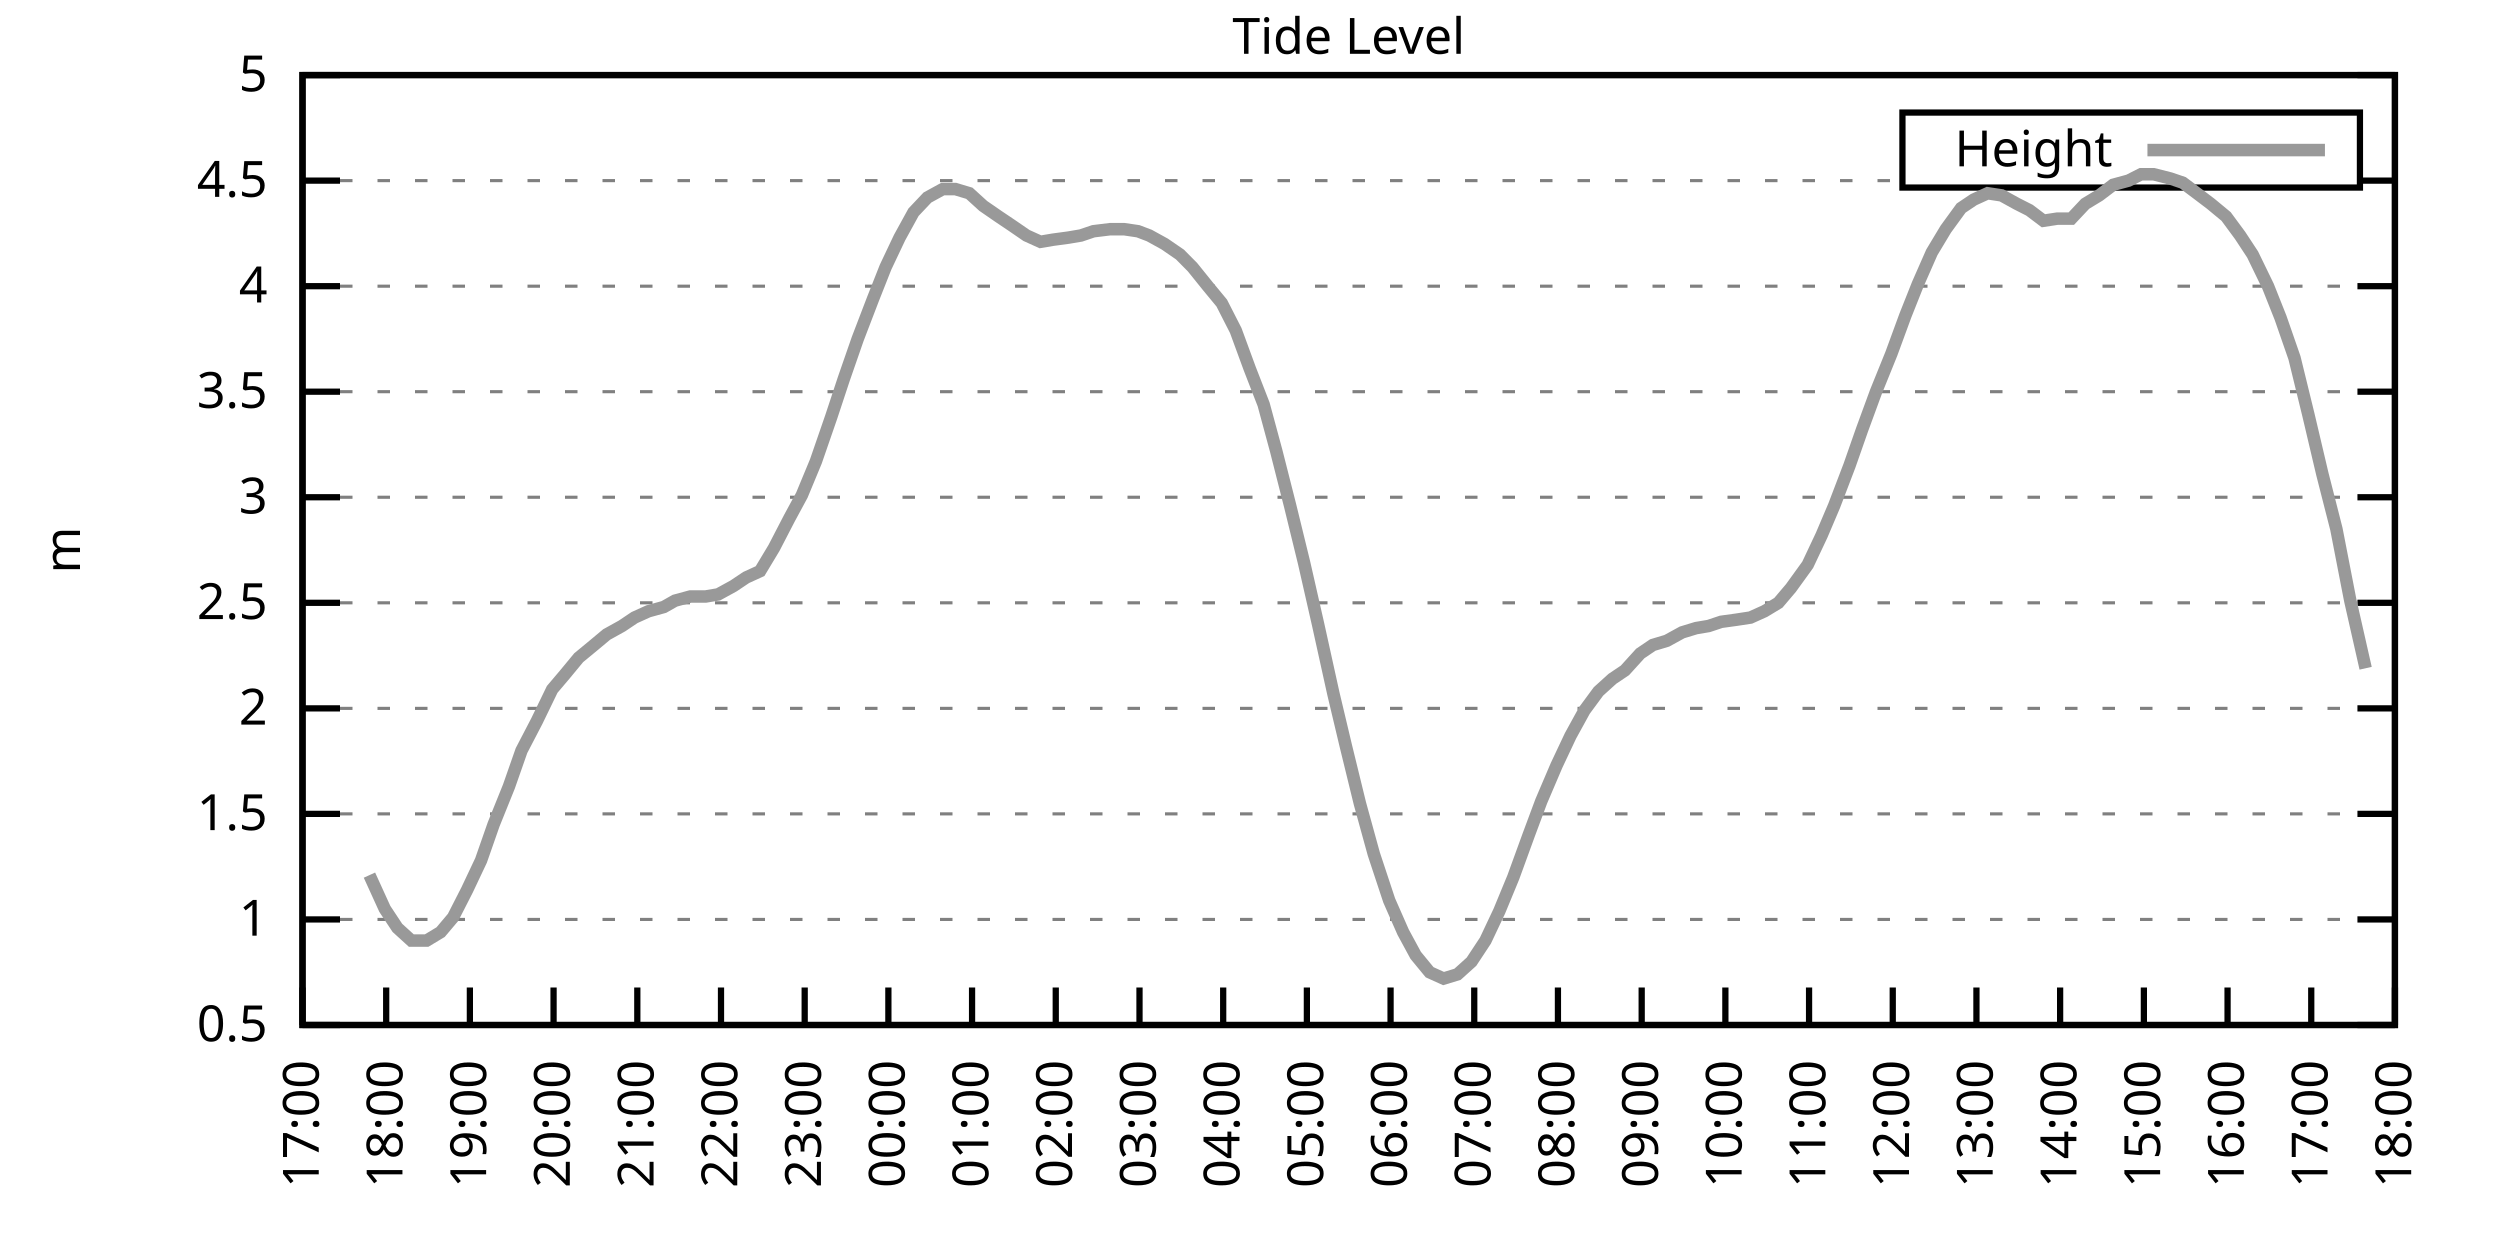
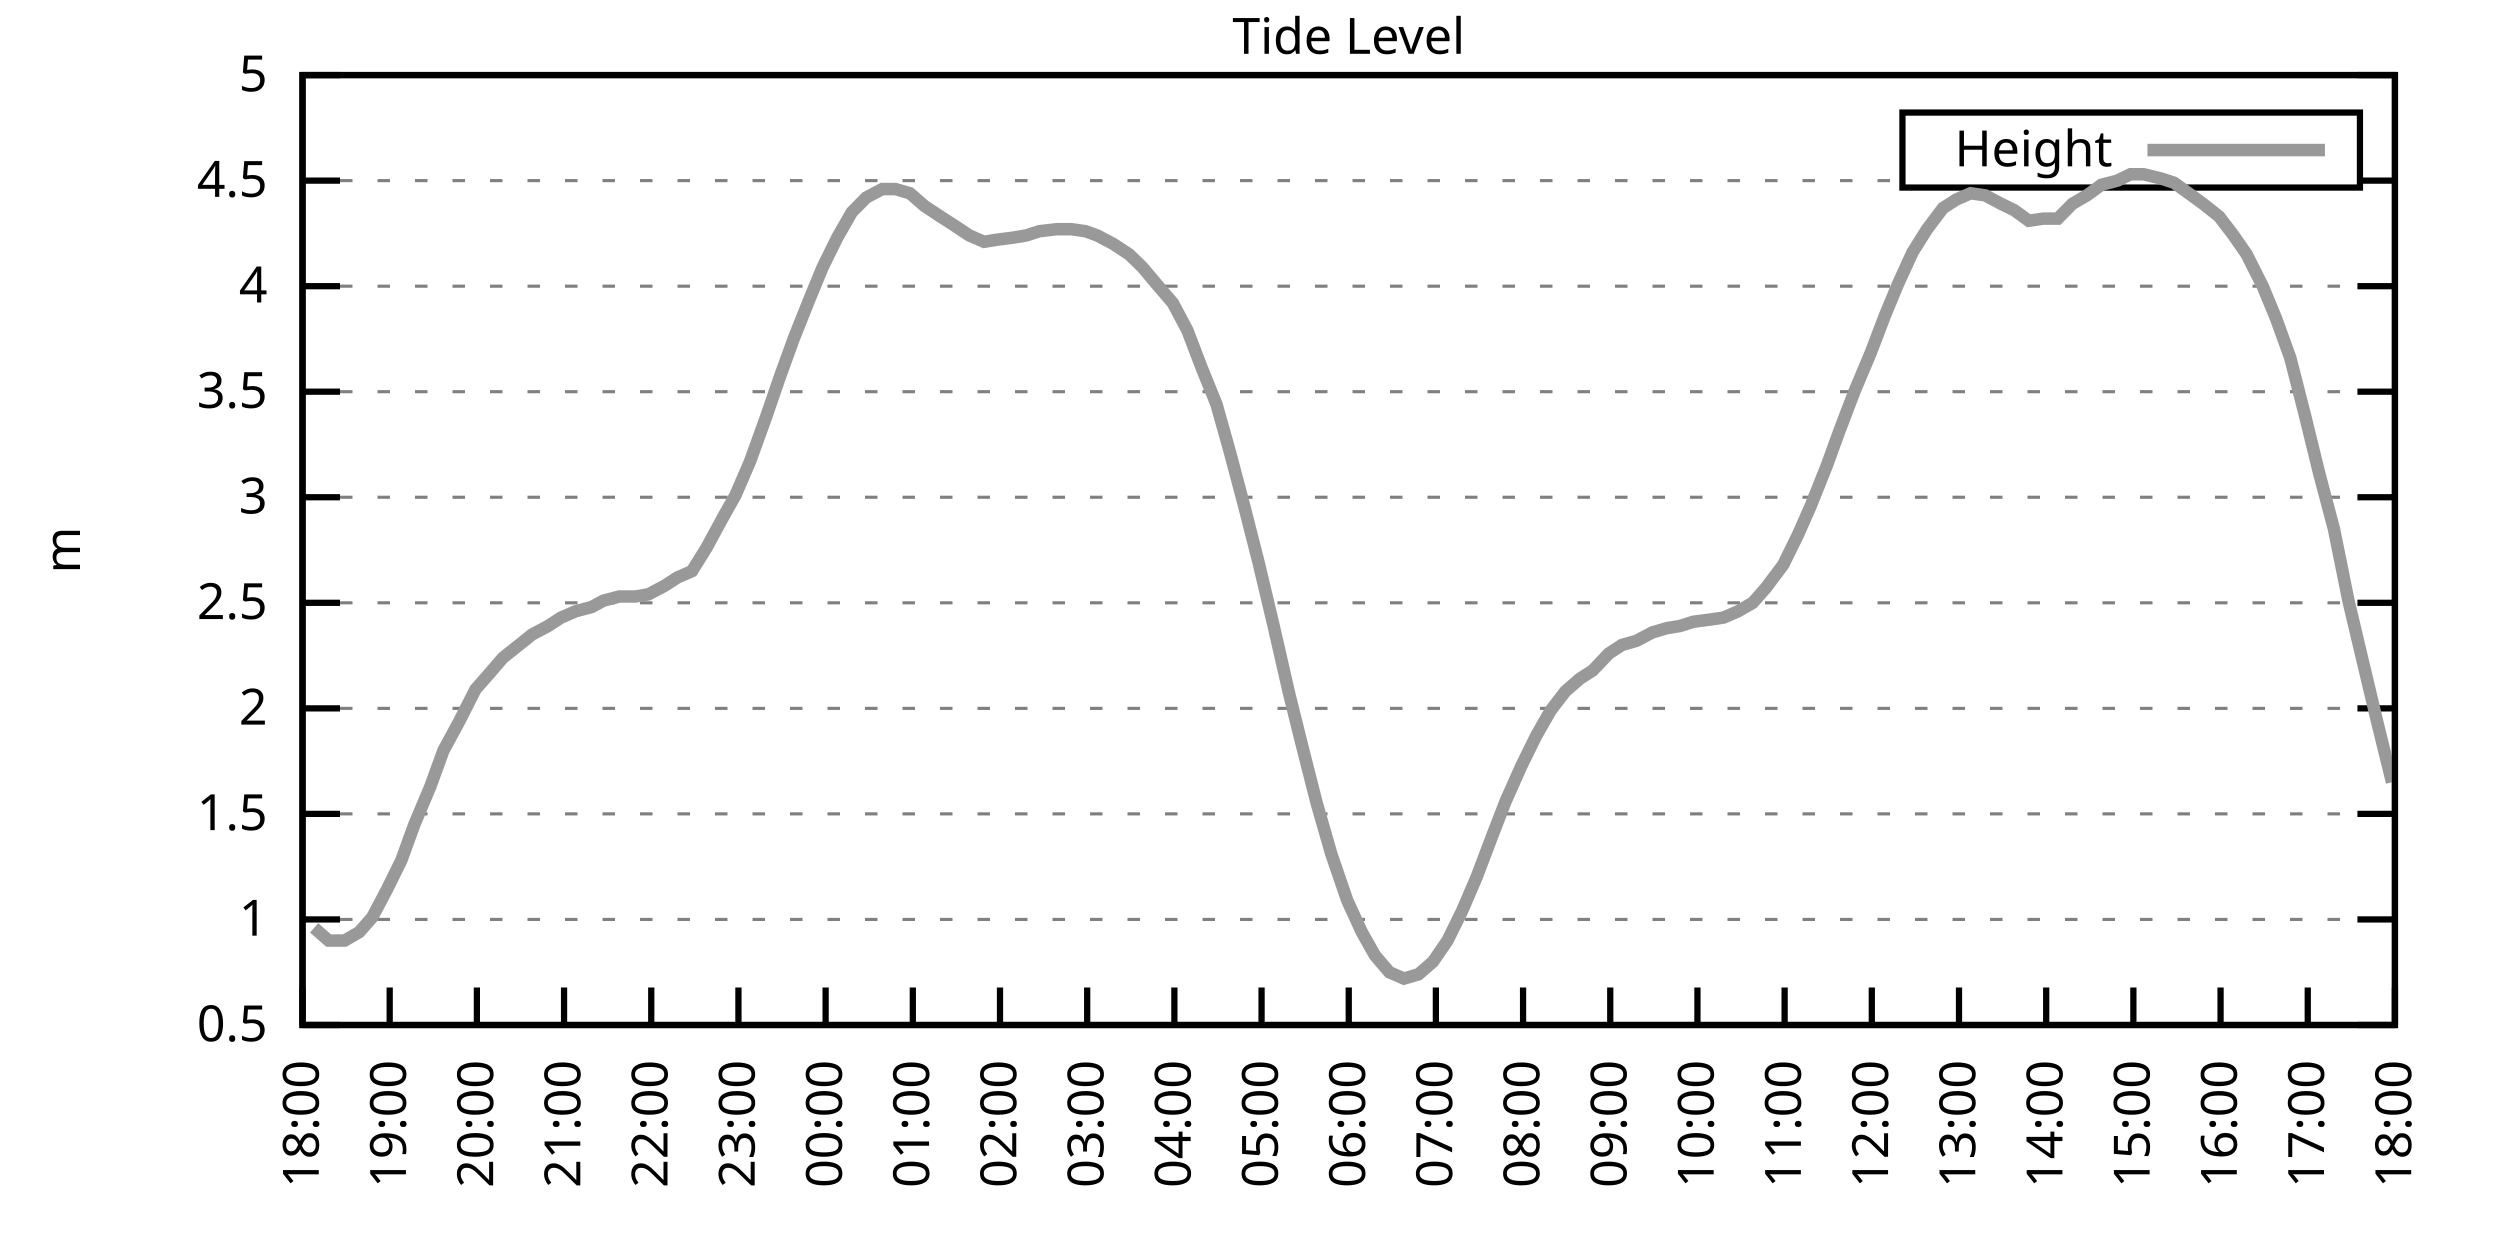
<svg xmlns="http://www.w3.org/2000/svg" xmlns:xlink="http://www.w3.org/1999/xlink" width="400" height="200" viewBox="0 0 400 200">
  <g id="gnuplot_canvas">
    <rect x="0" y="0" width="400" height="200" fill="none" />
    <defs>
      <circle id="gpDot" r="0.5" stroke-width="0.5" stroke="currentColor" />
      <path id="gpPt0" stroke-width="0.333" stroke="currentColor" d="M-1,0 h2 M0,-1 v2" />
      <path id="gpPt1" stroke-width="0.333" stroke="currentColor" d="M-1,-1 L1,1 M1,-1 L-1,1" />
      <path id="gpPt2" stroke-width="0.333" stroke="currentColor" d="M-1,0 L1,0 M0,-1 L0,1 M-1,-1 L1,1 M-1,1 L1,-1" />
      <rect id="gpPt3" stroke-width="0.333" stroke="currentColor" x="-1" y="-1" width="2" height="2" />
      <rect id="gpPt4" stroke-width="0.333" stroke="currentColor" fill="currentColor" x="-1" y="-1" width="2" height="2" />
      <circle id="gpPt5" stroke-width="0.333" stroke="currentColor" cx="0" cy="0" r="1" />
      <use xlink:href="#gpPt5" id="gpPt6" fill="currentColor" stroke="none" />
      <path id="gpPt7" stroke-width="0.333" stroke="currentColor" d="M0,-1.33 L-1.33,0.67 L1.33,0.67 z" />
      <use xlink:href="#gpPt7" id="gpPt8" fill="currentColor" stroke="none" />
      <use xlink:href="#gpPt7" id="gpPt9" stroke="currentColor" transform="rotate(180)" />
      <use xlink:href="#gpPt9" id="gpPt10" fill="currentColor" stroke="none" />
      <use xlink:href="#gpPt3" id="gpPt11" stroke="currentColor" transform="rotate(45)" />
      <use xlink:href="#gpPt11" id="gpPt12" fill="currentColor" stroke="none" />
      <path id="gpPt13" stroke-width="0.333" stroke="currentColor" d="M0,1.330 L1.265,0.411 L0.782,-1.067 L-0.782,-1.076 L-1.265,0.411 z" />
      <use xlink:href="#gpPt13" id="gpPt14" fill="currentColor" stroke="none" />
      <filter id="textbox" filterUnits="objectBoundingBox" x="0" y="0" height="1" width="1">
        <feFlood flood-color="white" flood-opacity="1" result="bgnd" />
        <feComposite in="SourceGraphic" in2="bgnd" operator="atop" />
      </filter>
      <filter id="greybox" filterUnits="objectBoundingBox" x="0" y="0" height="1" width="1">
        <feFlood flood-color="lightgrey" flood-opacity="1" result="grey" />
        <feComposite in="SourceGraphic" in2="grey" operator="atop" />
      </filter>
    </defs>
    <g fill="none" color="white" stroke="currentColor" stroke-width="1.00" stroke-linecap="butt" stroke-linejoin="miter">
</g>
    <g fill="none" color="black" stroke="currentColor" stroke-width="1.00" stroke-linecap="butt" stroke-linejoin="miter">
      <g stroke="none" shape-rendering="crispEdges">
        <polygon fill="rgb(255, 255, 255)" points="48.40,164.00 383.18,164.00 383.18,12.02 48.40,12.02 " />
      </g>
    </g>
    <g fill="none" color="black" stroke="currentColor" stroke-width="1.00" stroke-linecap="butt" stroke-linejoin="miter">
</g>
    <g fill="none" color="black" stroke="black" stroke-width="0.50" stroke-linecap="butt" stroke-linejoin="miter">
</g>
    <g fill="none" color="gray" stroke="currentColor" stroke-width="0.50" stroke-linecap="butt" stroke-linejoin="miter">
      <path stroke="gray" stroke-dasharray="2,4" class="gridline" d="M48.40,164.00 L383.19,164.00  " />
    </g>
    <g fill="none" color="gray" stroke="gray" stroke-width="1.00" stroke-linecap="butt" stroke-linejoin="miter">
</g>
    <g fill="none" color="black" stroke="currentColor" stroke-width="1.00" stroke-linecap="butt" stroke-linejoin="miter">
      <path stroke="black" d="M48.40,164.00 L54.40,164.00 M383.19,164.00 L377.19,164.00  " />
      <g transform="translate(42.80,166.60)" stroke="none" fill="black" font-family="Sans" font-size="8.00" text-anchor="end">
        <text>
          <tspan font-family="Sans"> 0.5</tspan>
        </text>
      </g>
    </g>
    <g fill="none" color="black" stroke="currentColor" stroke-width="1.00" stroke-linecap="butt" stroke-linejoin="miter">
</g>
    <g fill="none" color="black" stroke="black" stroke-width="0.50" stroke-linecap="butt" stroke-linejoin="miter">
</g>
    <g fill="none" color="gray" stroke="currentColor" stroke-width="0.50" stroke-linecap="butt" stroke-linejoin="miter">
      <path stroke="gray" stroke-dasharray="2,4" class="gridline" d="M48.40,147.11 L383.19,147.11  " />
    </g>
    <g fill="none" color="gray" stroke="gray" stroke-width="1.00" stroke-linecap="butt" stroke-linejoin="miter">
</g>
    <g fill="none" color="black" stroke="currentColor" stroke-width="1.00" stroke-linecap="butt" stroke-linejoin="miter">
      <path stroke="black" d="M48.40,147.11 L54.40,147.11 M383.19,147.11 L377.19,147.11  " />
      <g transform="translate(42.80,149.71)" stroke="none" fill="black" font-family="Sans" font-size="8.00" text-anchor="end">
        <text>
          <tspan font-family="Sans"> 1</tspan>
        </text>
      </g>
    </g>
    <g fill="none" color="black" stroke="currentColor" stroke-width="1.00" stroke-linecap="butt" stroke-linejoin="miter">
</g>
    <g fill="none" color="black" stroke="black" stroke-width="0.50" stroke-linecap="butt" stroke-linejoin="miter">
</g>
    <g fill="none" color="gray" stroke="currentColor" stroke-width="0.50" stroke-linecap="butt" stroke-linejoin="miter">
      <path stroke="gray" stroke-dasharray="2,4" class="gridline" d="M48.40,130.22 L383.19,130.22  " />
    </g>
    <g fill="none" color="gray" stroke="gray" stroke-width="1.00" stroke-linecap="butt" stroke-linejoin="miter">
</g>
    <g fill="none" color="black" stroke="currentColor" stroke-width="1.00" stroke-linecap="butt" stroke-linejoin="miter">
      <path stroke="black" d="M48.40,130.22 L54.40,130.22 M383.19,130.22 L377.19,130.22  " />
      <g transform="translate(42.80,132.82)" stroke="none" fill="black" font-family="Sans" font-size="8.00" text-anchor="end">
        <text>
          <tspan font-family="Sans"> 1.5</tspan>
        </text>
      </g>
    </g>
    <g fill="none" color="black" stroke="currentColor" stroke-width="1.00" stroke-linecap="butt" stroke-linejoin="miter">
</g>
    <g fill="none" color="black" stroke="black" stroke-width="0.50" stroke-linecap="butt" stroke-linejoin="miter">
</g>
    <g fill="none" color="gray" stroke="currentColor" stroke-width="0.50" stroke-linecap="butt" stroke-linejoin="miter">
      <path stroke="gray" stroke-dasharray="2,4" class="gridline" d="M48.40,113.34 L383.19,113.34  " />
    </g>
    <g fill="none" color="gray" stroke="gray" stroke-width="1.00" stroke-linecap="butt" stroke-linejoin="miter">
</g>
    <g fill="none" color="black" stroke="currentColor" stroke-width="1.00" stroke-linecap="butt" stroke-linejoin="miter">
      <path stroke="black" d="M48.40,113.34 L54.40,113.34 M383.19,113.34 L377.19,113.34  " />
      <g transform="translate(42.80,115.94)" stroke="none" fill="black" font-family="Sans" font-size="8.00" text-anchor="end">
        <text>
          <tspan font-family="Sans"> 2</tspan>
        </text>
      </g>
    </g>
    <g fill="none" color="black" stroke="currentColor" stroke-width="1.00" stroke-linecap="butt" stroke-linejoin="miter">
</g>
    <g fill="none" color="black" stroke="black" stroke-width="0.50" stroke-linecap="butt" stroke-linejoin="miter">
</g>
    <g fill="none" color="gray" stroke="currentColor" stroke-width="0.50" stroke-linecap="butt" stroke-linejoin="miter">
      <path stroke="gray" stroke-dasharray="2,4" class="gridline" d="M48.40,96.45 L383.19,96.45  " />
    </g>
    <g fill="none" color="gray" stroke="gray" stroke-width="1.00" stroke-linecap="butt" stroke-linejoin="miter">
</g>
    <g fill="none" color="black" stroke="currentColor" stroke-width="1.00" stroke-linecap="butt" stroke-linejoin="miter">
      <path stroke="black" d="M48.40,96.45 L54.40,96.45 M383.19,96.45 L377.19,96.45  " />
      <g transform="translate(42.80,99.05)" stroke="none" fill="black" font-family="Sans" font-size="8.00" text-anchor="end">
        <text>
          <tspan font-family="Sans"> 2.5</tspan>
        </text>
      </g>
    </g>
    <g fill="none" color="black" stroke="currentColor" stroke-width="1.00" stroke-linecap="butt" stroke-linejoin="miter">
</g>
    <g fill="none" color="black" stroke="black" stroke-width="0.50" stroke-linecap="butt" stroke-linejoin="miter">
</g>
    <g fill="none" color="gray" stroke="currentColor" stroke-width="0.50" stroke-linecap="butt" stroke-linejoin="miter">
      <path stroke="gray" stroke-dasharray="2,4" class="gridline" d="M48.40,79.56 L383.19,79.56  " />
    </g>
    <g fill="none" color="gray" stroke="gray" stroke-width="1.00" stroke-linecap="butt" stroke-linejoin="miter">
</g>
    <g fill="none" color="black" stroke="currentColor" stroke-width="1.00" stroke-linecap="butt" stroke-linejoin="miter">
      <path stroke="black" d="M48.40,79.56 L54.40,79.56 M383.19,79.56 L377.19,79.56  " />
      <g transform="translate(42.80,82.16)" stroke="none" fill="black" font-family="Sans" font-size="8.00" text-anchor="end">
        <text>
          <tspan font-family="Sans"> 3</tspan>
        </text>
      </g>
    </g>
    <g fill="none" color="black" stroke="currentColor" stroke-width="1.00" stroke-linecap="butt" stroke-linejoin="miter">
</g>
    <g fill="none" color="black" stroke="black" stroke-width="0.50" stroke-linecap="butt" stroke-linejoin="miter">
</g>
    <g fill="none" color="gray" stroke="currentColor" stroke-width="0.50" stroke-linecap="butt" stroke-linejoin="miter">
      <path stroke="gray" stroke-dasharray="2,4" class="gridline" d="M48.40,62.67 L383.19,62.67  " />
    </g>
    <g fill="none" color="gray" stroke="gray" stroke-width="1.00" stroke-linecap="butt" stroke-linejoin="miter">
</g>
    <g fill="none" color="black" stroke="currentColor" stroke-width="1.00" stroke-linecap="butt" stroke-linejoin="miter">
      <path stroke="black" d="M48.40,62.67 L54.40,62.67 M383.19,62.67 L377.19,62.67  " />
      <g transform="translate(42.80,65.27)" stroke="none" fill="black" font-family="Sans" font-size="8.00" text-anchor="end">
        <text>
          <tspan font-family="Sans"> 3.5</tspan>
        </text>
      </g>
    </g>
    <g fill="none" color="black" stroke="currentColor" stroke-width="1.00" stroke-linecap="butt" stroke-linejoin="miter">
</g>
    <g fill="none" color="black" stroke="black" stroke-width="0.50" stroke-linecap="butt" stroke-linejoin="miter">
</g>
    <g fill="none" color="gray" stroke="currentColor" stroke-width="0.50" stroke-linecap="butt" stroke-linejoin="miter">
      <path stroke="gray" stroke-dasharray="2,4" class="gridline" d="M48.40,45.79 L383.19,45.79  " />
    </g>
    <g fill="none" color="gray" stroke="gray" stroke-width="1.00" stroke-linecap="butt" stroke-linejoin="miter">
</g>
    <g fill="none" color="black" stroke="currentColor" stroke-width="1.00" stroke-linecap="butt" stroke-linejoin="miter">
      <path stroke="black" d="M48.40,45.79 L54.40,45.79 M383.19,45.79 L377.19,45.79  " />
      <g transform="translate(42.80,48.39)" stroke="none" fill="black" font-family="Sans" font-size="8.00" text-anchor="end">
        <text>
          <tspan font-family="Sans"> 4</tspan>
        </text>
      </g>
    </g>
    <g fill="none" color="black" stroke="currentColor" stroke-width="1.00" stroke-linecap="butt" stroke-linejoin="miter">
</g>
    <g fill="none" color="black" stroke="black" stroke-width="0.50" stroke-linecap="butt" stroke-linejoin="miter">
</g>
    <g fill="none" color="gray" stroke="currentColor" stroke-width="0.50" stroke-linecap="butt" stroke-linejoin="miter">
      <path stroke="gray" stroke-dasharray="2,4" class="gridline" d="M48.40,28.90 L304.39,28.90 M377.59,28.90 L383.19,28.90  " />
    </g>
    <g fill="none" color="gray" stroke="gray" stroke-width="1.00" stroke-linecap="butt" stroke-linejoin="miter">
</g>
    <g fill="none" color="black" stroke="currentColor" stroke-width="1.00" stroke-linecap="butt" stroke-linejoin="miter">
      <path stroke="black" d="M48.40,28.90 L54.40,28.90 M383.19,28.90 L377.19,28.90  " />
      <g transform="translate(42.80,31.50)" stroke="none" fill="black" font-family="Sans" font-size="8.00" text-anchor="end">
        <text>
          <tspan font-family="Sans"> 4.5</tspan>
        </text>
      </g>
    </g>
    <g fill="none" color="black" stroke="currentColor" stroke-width="1.00" stroke-linecap="butt" stroke-linejoin="miter">
</g>
    <g fill="none" color="black" stroke="black" stroke-width="0.50" stroke-linecap="butt" stroke-linejoin="miter">
</g>
    <g fill="none" color="gray" stroke="currentColor" stroke-width="0.50" stroke-linecap="butt" stroke-linejoin="miter">
      <path stroke="gray" stroke-dasharray="2,4" class="gridline" d="M48.40,12.01 L383.19,12.01  " />
    </g>
    <g fill="none" color="gray" stroke="gray" stroke-width="1.00" stroke-linecap="butt" stroke-linejoin="miter">
</g>
    <g fill="none" color="black" stroke="currentColor" stroke-width="1.00" stroke-linecap="butt" stroke-linejoin="miter">
      <path stroke="black" d="M48.40,12.01 L54.40,12.01 M383.19,12.01 L377.19,12.01  " />
      <g transform="translate(42.80,14.61)" stroke="none" fill="black" font-family="Sans" font-size="8.00" text-anchor="end">
        <text>
          <tspan font-family="Sans"> 5</tspan>
        </text>
      </g>
    </g>
    <g fill="none" color="black" stroke="currentColor" stroke-width="1.00" stroke-linecap="butt" stroke-linejoin="miter">
      <path stroke="black" d="M48.40,164.00 L48.40,158.00  " />
      <g transform="translate(51.00,169.60) rotate(270.00)" stroke="none" fill="black" font-family="Sans" font-size="8.00" text-anchor="end">
        <text>
-           <tspan font-family="Sans">17:00</tspan>
-         </text>
-       </g>
-     </g>
-     <g fill="none" color="black" stroke="currentColor" stroke-width="1.00" stroke-linecap="butt" stroke-linejoin="miter">
-       <path stroke="black" d="M61.79,164.00 L61.79,158.00  " />
-       <g transform="translate(64.39,169.60) rotate(270.00)" stroke="none" fill="black" font-family="Sans" font-size="8.00" text-anchor="end">
-         <text>
          <tspan font-family="Sans">18:00</tspan>
        </text>
      </g>
    </g>
    <g fill="none" color="black" stroke="currentColor" stroke-width="1.00" stroke-linecap="butt" stroke-linejoin="miter">
-       <path stroke="black" d="M75.18,164.00 L75.18,158.00  " />
-       <g transform="translate(77.78,169.60) rotate(270.00)" stroke="none" fill="black" font-family="Sans" font-size="8.00" text-anchor="end">
+       <path stroke="black" d="M62.35,164.00 L62.35,158.00  " />
+       <g transform="translate(64.95,169.60) rotate(270.00)" stroke="none" fill="black" font-family="Sans" font-size="8.00" text-anchor="end">
        <text>
          <tspan font-family="Sans">19:00</tspan>
        </text>
      </g>
    </g>
    <g fill="none" color="black" stroke="currentColor" stroke-width="1.00" stroke-linecap="butt" stroke-linejoin="miter">
-       <path stroke="black" d="M88.57,164.00 L88.57,158.00  " />
-       <g transform="translate(91.17,169.60) rotate(270.00)" stroke="none" fill="black" font-family="Sans" font-size="8.00" text-anchor="end">
+       <path stroke="black" d="M76.30,164.00 L76.30,158.00  " />
+       <g transform="translate(78.90,169.60) rotate(270.00)" stroke="none" fill="black" font-family="Sans" font-size="8.00" text-anchor="end">
        <text>
          <tspan font-family="Sans">20:00</tspan>
        </text>
      </g>
    </g>
    <g fill="none" color="black" stroke="currentColor" stroke-width="1.00" stroke-linecap="butt" stroke-linejoin="miter">
-       <path stroke="black" d="M101.97,164.00 L101.97,158.00  " />
-       <g transform="translate(104.57,169.60) rotate(270.00)" stroke="none" fill="black" font-family="Sans" font-size="8.00" text-anchor="end">
+       <path stroke="black" d="M90.25,164.00 L90.25,158.00  " />
+       <g transform="translate(92.85,169.60) rotate(270.00)" stroke="none" fill="black" font-family="Sans" font-size="8.00" text-anchor="end">
        <text>
          <tspan font-family="Sans">21:00</tspan>
        </text>
      </g>
    </g>
    <g fill="none" color="black" stroke="currentColor" stroke-width="1.00" stroke-linecap="butt" stroke-linejoin="miter">
-       <path stroke="black" d="M115.36,164.00 L115.36,158.00  " />
-       <g transform="translate(117.96,169.60) rotate(270.00)" stroke="none" fill="black" font-family="Sans" font-size="8.00" text-anchor="end">
+       <path stroke="black" d="M104.20,164.00 L104.20,158.00  " />
+       <g transform="translate(106.80,169.60) rotate(270.00)" stroke="none" fill="black" font-family="Sans" font-size="8.00" text-anchor="end">
        <text>
          <tspan font-family="Sans">22:00</tspan>
        </text>
      </g>
    </g>
    <g fill="none" color="black" stroke="currentColor" stroke-width="1.00" stroke-linecap="butt" stroke-linejoin="miter">
-       <path stroke="black" d="M128.75,164.00 L128.75,158.00  " />
-       <g transform="translate(131.35,169.60) rotate(270.00)" stroke="none" fill="black" font-family="Sans" font-size="8.00" text-anchor="end">
+       <path stroke="black" d="M118.15,164.00 L118.15,158.00  " />
+       <g transform="translate(120.75,169.60) rotate(270.00)" stroke="none" fill="black" font-family="Sans" font-size="8.00" text-anchor="end">
        <text>
          <tspan font-family="Sans">23:00</tspan>
        </text>
      </g>
    </g>
    <g fill="none" color="black" stroke="currentColor" stroke-width="1.00" stroke-linecap="butt" stroke-linejoin="miter">
-       <path stroke="black" d="M142.14,164.00 L142.14,158.00  " />
-       <g transform="translate(144.74,169.60) rotate(270.00)" stroke="none" fill="black" font-family="Sans" font-size="8.00" text-anchor="end">
+       <path stroke="black" d="M132.10,164.00 L132.10,158.00  " />
+       <g transform="translate(134.70,169.60) rotate(270.00)" stroke="none" fill="black" font-family="Sans" font-size="8.00" text-anchor="end">
        <text>
          <tspan font-family="Sans">00:00</tspan>
        </text>
      </g>
    </g>
    <g fill="none" color="black" stroke="currentColor" stroke-width="1.00" stroke-linecap="butt" stroke-linejoin="miter">
-       <path stroke="black" d="M155.53,164.00 L155.53,158.00  " />
-       <g transform="translate(158.13,169.60) rotate(270.00)" stroke="none" fill="black" font-family="Sans" font-size="8.00" text-anchor="end">
+       <path stroke="black" d="M146.05,164.00 L146.05,158.00  " />
+       <g transform="translate(148.65,169.60) rotate(270.00)" stroke="none" fill="black" font-family="Sans" font-size="8.00" text-anchor="end">
        <text>
          <tspan font-family="Sans">01:00</tspan>
        </text>
      </g>
    </g>
    <g fill="none" color="black" stroke="currentColor" stroke-width="1.00" stroke-linecap="butt" stroke-linejoin="miter">
-       <path stroke="black" d="M168.92,164.00 L168.92,158.00  " />
-       <g transform="translate(171.52,169.60) rotate(270.00)" stroke="none" fill="black" font-family="Sans" font-size="8.00" text-anchor="end">
+       <path stroke="black" d="M160.00,164.00 L160.00,158.00  " />
+       <g transform="translate(162.60,169.60) rotate(270.00)" stroke="none" fill="black" font-family="Sans" font-size="8.00" text-anchor="end">
        <text>
          <tspan font-family="Sans">02:00</tspan>
        </text>
      </g>
    </g>
    <g fill="none" color="black" stroke="currentColor" stroke-width="1.00" stroke-linecap="butt" stroke-linejoin="miter">
-       <path stroke="black" d="M182.32,164.00 L182.32,158.00  " />
-       <g transform="translate(184.92,169.60) rotate(270.00)" stroke="none" fill="black" font-family="Sans" font-size="8.00" text-anchor="end">
+       <path stroke="black" d="M173.95,164.00 L173.95,158.00  " />
+       <g transform="translate(176.55,169.60) rotate(270.00)" stroke="none" fill="black" font-family="Sans" font-size="8.00" text-anchor="end">
        <text>
          <tspan font-family="Sans">03:00</tspan>
        </text>
      </g>
    </g>
    <g fill="none" color="black" stroke="currentColor" stroke-width="1.00" stroke-linecap="butt" stroke-linejoin="miter">
-       <path stroke="black" d="M195.71,164.00 L195.71,158.00  " />
-       <g transform="translate(198.31,169.60) rotate(270.00)" stroke="none" fill="black" font-family="Sans" font-size="8.00" text-anchor="end">
+       <path stroke="black" d="M187.90,164.00 L187.90,158.00  " />
+       <g transform="translate(190.50,169.60) rotate(270.00)" stroke="none" fill="black" font-family="Sans" font-size="8.00" text-anchor="end">
        <text>
          <tspan font-family="Sans">04:00</tspan>
        </text>
      </g>
    </g>
    <g fill="none" color="black" stroke="currentColor" stroke-width="1.00" stroke-linecap="butt" stroke-linejoin="miter">
-       <path stroke="black" d="M209.10,164.00 L209.10,158.00  " />
-       <g transform="translate(211.70,169.60) rotate(270.00)" stroke="none" fill="black" font-family="Sans" font-size="8.00" text-anchor="end">
+       <path stroke="black" d="M201.85,164.00 L201.85,158.00  " />
+       <g transform="translate(204.45,169.60) rotate(270.00)" stroke="none" fill="black" font-family="Sans" font-size="8.00" text-anchor="end">
        <text>
          <tspan font-family="Sans">05:00</tspan>
        </text>
      </g>
    </g>
    <g fill="none" color="black" stroke="currentColor" stroke-width="1.00" stroke-linecap="butt" stroke-linejoin="miter">
-       <path stroke="black" d="M222.49,164.00 L222.49,158.00  " />
-       <g transform="translate(225.09,169.60) rotate(270.00)" stroke="none" fill="black" font-family="Sans" font-size="8.00" text-anchor="end">
+       <path stroke="black" d="M215.80,164.00 L215.80,158.00  " />
+       <g transform="translate(218.40,169.60) rotate(270.00)" stroke="none" fill="black" font-family="Sans" font-size="8.00" text-anchor="end">
        <text>
          <tspan font-family="Sans">06:00</tspan>
        </text>
      </g>
    </g>
    <g fill="none" color="black" stroke="currentColor" stroke-width="1.00" stroke-linecap="butt" stroke-linejoin="miter">
-       <path stroke="black" d="M235.88,164.00 L235.88,158.00  " />
-       <g transform="translate(238.48,169.60) rotate(270.00)" stroke="none" fill="black" font-family="Sans" font-size="8.00" text-anchor="end">
+       <path stroke="black" d="M229.74,164.00 L229.74,158.00  " />
+       <g transform="translate(232.34,169.60) rotate(270.00)" stroke="none" fill="black" font-family="Sans" font-size="8.00" text-anchor="end">
        <text>
          <tspan font-family="Sans">07:00</tspan>
        </text>
      </g>
    </g>
    <g fill="none" color="black" stroke="currentColor" stroke-width="1.00" stroke-linecap="butt" stroke-linejoin="miter">
-       <path stroke="black" d="M249.27,164.00 L249.27,158.00  " />
-       <g transform="translate(251.87,169.60) rotate(270.00)" stroke="none" fill="black" font-family="Sans" font-size="8.00" text-anchor="end">
+       <path stroke="black" d="M243.69,164.00 L243.69,158.00  " />
+       <g transform="translate(246.29,169.60) rotate(270.00)" stroke="none" fill="black" font-family="Sans" font-size="8.00" text-anchor="end">
        <text>
          <tspan font-family="Sans">08:00</tspan>
        </text>
      </g>
    </g>
    <g fill="none" color="black" stroke="currentColor" stroke-width="1.00" stroke-linecap="butt" stroke-linejoin="miter">
-       <path stroke="black" d="M262.67,164.00 L262.67,158.00  " />
-       <g transform="translate(265.27,169.60) rotate(270.00)" stroke="none" fill="black" font-family="Sans" font-size="8.00" text-anchor="end">
+       <path stroke="black" d="M257.64,164.00 L257.64,158.00  " />
+       <g transform="translate(260.24,169.60) rotate(270.00)" stroke="none" fill="black" font-family="Sans" font-size="8.00" text-anchor="end">
        <text>
          <tspan font-family="Sans">09:00</tspan>
        </text>
      </g>
    </g>
    <g fill="none" color="black" stroke="currentColor" stroke-width="1.00" stroke-linecap="butt" stroke-linejoin="miter">
-       <path stroke="black" d="M276.06,164.00 L276.06,158.00  " />
-       <g transform="translate(278.66,169.60) rotate(270.00)" stroke="none" fill="black" font-family="Sans" font-size="8.00" text-anchor="end">
+       <path stroke="black" d="M271.59,164.00 L271.59,158.00  " />
+       <g transform="translate(274.19,169.60) rotate(270.00)" stroke="none" fill="black" font-family="Sans" font-size="8.00" text-anchor="end">
        <text>
          <tspan font-family="Sans">10:00</tspan>
        </text>
      </g>
    </g>
    <g fill="none" color="black" stroke="currentColor" stroke-width="1.00" stroke-linecap="butt" stroke-linejoin="miter">
-       <path stroke="black" d="M289.45,164.00 L289.45,158.00  " />
-       <g transform="translate(292.05,169.60) rotate(270.00)" stroke="none" fill="black" font-family="Sans" font-size="8.00" text-anchor="end">
+       <path stroke="black" d="M285.54,164.00 L285.54,158.00  " />
+       <g transform="translate(288.14,169.60) rotate(270.00)" stroke="none" fill="black" font-family="Sans" font-size="8.00" text-anchor="end">
        <text>
          <tspan font-family="Sans">11:00</tspan>
        </text>
      </g>
    </g>
    <g fill="none" color="black" stroke="currentColor" stroke-width="1.00" stroke-linecap="butt" stroke-linejoin="miter">
-       <path stroke="black" d="M302.84,164.00 L302.84,158.00  " />
-       <g transform="translate(305.44,169.60) rotate(270.00)" stroke="none" fill="black" font-family="Sans" font-size="8.00" text-anchor="end">
+       <path stroke="black" d="M299.49,164.00 L299.49,158.00  " />
+       <g transform="translate(302.09,169.60) rotate(270.00)" stroke="none" fill="black" font-family="Sans" font-size="8.00" text-anchor="end">
        <text>
          <tspan font-family="Sans">12:00</tspan>
        </text>
      </g>
    </g>
    <g fill="none" color="black" stroke="currentColor" stroke-width="1.00" stroke-linecap="butt" stroke-linejoin="miter">
-       <path stroke="black" d="M316.23,164.00 L316.23,158.00  " />
-       <g transform="translate(318.83,169.60) rotate(270.00)" stroke="none" fill="black" font-family="Sans" font-size="8.00" text-anchor="end">
+       <path stroke="black" d="M313.44,164.00 L313.44,158.00  " />
+       <g transform="translate(316.04,169.60) rotate(270.00)" stroke="none" fill="black" font-family="Sans" font-size="8.00" text-anchor="end">
        <text>
          <tspan font-family="Sans">13:00</tspan>
        </text>
      </g>
    </g>
    <g fill="none" color="black" stroke="currentColor" stroke-width="1.00" stroke-linecap="butt" stroke-linejoin="miter">
-       <path stroke="black" d="M329.62,164.00 L329.62,158.00  " />
-       <g transform="translate(332.22,169.60) rotate(270.00)" stroke="none" fill="black" font-family="Sans" font-size="8.00" text-anchor="end">
+       <path stroke="black" d="M327.39,164.00 L327.39,158.00  " />
+       <g transform="translate(329.99,169.60) rotate(270.00)" stroke="none" fill="black" font-family="Sans" font-size="8.00" text-anchor="end">
        <text>
          <tspan font-family="Sans">14:00</tspan>
        </text>
      </g>
    </g>
    <g fill="none" color="black" stroke="currentColor" stroke-width="1.00" stroke-linecap="butt" stroke-linejoin="miter">
-       <path stroke="black" d="M343.02,164.00 L343.02,158.00  " />
-       <g transform="translate(345.62,169.60) rotate(270.00)" stroke="none" fill="black" font-family="Sans" font-size="8.00" text-anchor="end">
+       <path stroke="black" d="M341.34,164.00 L341.34,158.00  " />
+       <g transform="translate(343.94,169.60) rotate(270.00)" stroke="none" fill="black" font-family="Sans" font-size="8.00" text-anchor="end">
        <text>
          <tspan font-family="Sans">15:00</tspan>
        </text>
      </g>
    </g>
    <g fill="none" color="black" stroke="currentColor" stroke-width="1.00" stroke-linecap="butt" stroke-linejoin="miter">
-       <path stroke="black" d="M356.41,164.00 L356.41,158.00  " />
-       <g transform="translate(359.01,169.60) rotate(270.00)" stroke="none" fill="black" font-family="Sans" font-size="8.00" text-anchor="end">
+       <path stroke="black" d="M355.29,164.00 L355.29,158.00  " />
+       <g transform="translate(357.89,169.60) rotate(270.00)" stroke="none" fill="black" font-family="Sans" font-size="8.00" text-anchor="end">
        <text>
          <tspan font-family="Sans">16:00</tspan>
        </text>
      </g>
    </g>
    <g fill="none" color="black" stroke="currentColor" stroke-width="1.00" stroke-linecap="butt" stroke-linejoin="miter">
-       <path stroke="black" d="M369.80,164.00 L369.80,158.00  " />
-       <g transform="translate(372.40,169.60) rotate(270.00)" stroke="none" fill="black" font-family="Sans" font-size="8.00" text-anchor="end">
+       <path stroke="black" d="M369.24,164.00 L369.24,158.00  " />
+       <g transform="translate(371.84,169.60) rotate(270.00)" stroke="none" fill="black" font-family="Sans" font-size="8.00" text-anchor="end">
        <text>
          <tspan font-family="Sans">17:00</tspan>
        </text>
      </g>
    </g>
    <g fill="none" color="black" stroke="currentColor" stroke-width="1.00" stroke-linecap="butt" stroke-linejoin="miter">
      <path stroke="black" d="M383.19,164.00 L383.19,158.00  " />
      <g transform="translate(385.79,169.60) rotate(270.00)" stroke="none" fill="black" font-family="Sans" font-size="8.00" text-anchor="end">
        <text>
          <tspan font-family="Sans">18:00</tspan>
        </text>
      </g>
    </g>
    <g fill="none" color="black" stroke="currentColor" stroke-width="1.00" stroke-linecap="butt" stroke-linejoin="miter">
</g>
    <g fill="none" color="black" stroke="currentColor" stroke-width="1.00" stroke-linecap="butt" stroke-linejoin="miter">
      <path stroke="black" d="M48.40,12.01 L48.40,164.00 L383.19,164.00 L383.19,12.01 L48.40,12.01 Z  " />
    </g>
    <g fill="none" color="black" stroke="currentColor" stroke-width="1.00" stroke-linecap="butt" stroke-linejoin="miter">
</g>
    <g fill="none" color="black" stroke="currentColor" stroke-width="1.00" stroke-linecap="butt" stroke-linejoin="miter">
      <path stroke="black" d="M304.39,30.01 L304.39,18.01 L377.59,18.01 L377.59,30.01 L304.39,30.01 Z  " />
    </g>
    <g id="Tide_level_plot_1">
      <g fill="none" color="white" stroke="black" stroke-width="2.00" stroke-linecap="butt" stroke-linejoin="miter">
</g>
      <g fill="none" color="black" stroke="currentColor" stroke-width="2.00" stroke-linecap="butt" stroke-linejoin="miter">
        <g transform="translate(337.99,26.61)" stroke="none" fill="black" font-family="Sans" font-size="8.00" text-anchor="end">
          <text>
            <tspan font-family="Sans">Height</tspan>
          </text>
        </g>
      </g>
      <g fill="none" color="black" stroke="currentColor" stroke-width="2.00" stroke-linecap="butt" stroke-linejoin="miter">
-         <path stroke="rgb(153, 153, 153)" d="M343.59,24.01 L371.99,24.01 M59.11,140.02 L61.57,145.42 L63.58,148.46 L65.81,150.49 L68.26,150.49 L70.50,149.14   L72.50,146.77 L74.74,142.38 L76.97,137.66 L78.98,131.91 L81.43,125.83 L83.44,120.09 L85.90,115.36 L88.35,110.30   L90.36,107.93 L92.59,105.23 L95.05,103.20 L97.06,101.52 L99.51,100.16 L101.52,98.81 L103.75,97.80 L106.21,97.12   L107.99,96.11 L110.45,95.44 L112.90,95.44 L114.91,95.10 L117.37,93.75 L119.38,92.40 L121.61,91.38 L123.84,87.67   L126.29,82.94 L128.30,79.22 L130.54,73.82 L132.99,66.73 L135.00,60.65 L137.23,54.23 L139.69,47.81 L141.69,42.75   L143.93,38.02 L146.16,33.96 L148.39,31.60 L150.85,30.25 L152.85,30.25 L155.09,30.92 L157.32,32.95 L159.77,34.64   L161.78,35.99 L164.24,37.68 L166.47,38.69 L168.48,38.35 L170.93,38.02 L172.94,37.68 L174.95,37.00 L177.63,36.67   L179.86,36.67 L182.09,37.00 L183.88,37.68 L186.33,39.03 L188.79,40.72 L190.80,42.75 L193.25,45.79 L195.48,48.49   L197.72,52.88 L199.95,58.96 L202.18,64.70 L204.19,72.13 L206.42,80.91 L208.65,90.03 L210.88,99.83 L213.34,110.97   L215.35,119.42 L217.58,128.54 L219.81,136.64 L222.27,144.07 L224.50,149.14 L226.51,152.85 L228.74,155.56 L230.97,156.57   L233.20,155.89 L235.44,153.87 L237.67,150.49 L239.90,145.76 L242.13,140.36 L244.59,133.60 L246.60,128.20 L249.05,122.46   L251.28,117.73 L253.51,113.67 L255.75,110.63 L257.98,108.61 L259.99,107.26 L262.44,104.56 L264.45,103.20 L266.68,102.53   L269.14,101.18 L271.37,100.50 L273.38,100.16 L275.39,99.49 L277.84,99.15 L280.07,98.81 L282.31,97.80 L284.54,96.45   L286.55,94.08 L289.23,90.37 L291.46,85.64 L293.47,80.91 L295.92,74.49 L297.93,68.75 L300.16,62.67 L302.62,56.59   L304.85,50.51 L306.86,45.45 L309.09,40.38 L311.32,36.67 L313.78,33.29 L315.79,31.94 L318.02,30.92 L320.25,31.26   L322.70,32.61 L324.71,33.63 L326.95,35.32 L329.18,34.98 L331.41,34.98 L333.64,32.61 L335.87,31.26 L338.10,29.57   L340.56,28.90 L342.57,27.88 L344.58,27.88 L347.26,28.56 L349.26,29.24 L351.50,30.92 L353.73,32.61 L356.18,34.64   L358.42,37.68 L360.42,40.72 L362.88,45.79 L364.89,50.85 L367.12,57.27 L369.35,66.39 L371.58,75.85 L373.82,84.63   L376.05,96.11 L378.50,106.92  " />
+         <path stroke="rgb(153, 153, 153)" d="M343.59,24.01 L371.99,24.01 M50.26,148.46 L52.58,150.49 L55.14,150.49 L57.47,149.14 L59.56,146.77 L61.88,142.38   L64.21,137.66 L66.30,131.91 L68.86,125.83 L70.95,120.09 L73.51,115.36 L76.07,110.30 L78.16,107.93 L80.48,105.23   L83.04,103.20 L85.13,101.52 L87.69,100.16 L89.78,98.81 L92.11,97.80 L94.67,97.12 L96.53,96.11 L99.08,95.44   L101.64,95.44 L103.73,95.10 L106.29,93.75 L108.38,92.40 L110.71,91.38 L113.03,87.67 L115.59,82.94 L117.68,79.22   L120.01,73.82 L122.57,66.73 L124.66,60.65 L126.98,54.23 L129.54,47.81 L131.63,42.75 L133.96,38.02 L136.28,33.96   L138.61,31.60 L141.16,30.25 L143.26,30.25 L145.58,30.92 L147.91,32.95 L150.46,34.64 L152.56,35.99 L155.11,37.68   L157.44,38.69 L159.53,38.35 L162.09,38.02 L164.18,37.68 L166.27,37.00 L169.06,36.67 L171.39,36.67 L173.71,37.00   L175.57,37.68 L178.13,39.03 L180.69,40.72 L182.78,42.75 L185.34,45.79 L187.66,48.49 L189.99,52.88 L192.31,58.96   L194.64,64.70 L196.73,72.13 L199.06,80.91 L201.38,90.03 L203.71,99.83 L206.26,110.97 L208.36,119.42 L210.68,128.54   L213.01,136.64 L215.56,144.07 L217.89,149.14 L219.98,152.85 L222.30,155.56 L224.63,156.57 L226.95,155.89 L229.28,153.87   L231.60,150.49 L233.93,145.76 L236.25,140.36 L238.81,133.60 L240.90,128.20 L243.46,122.46 L245.79,117.73 L248.11,113.67   L250.44,110.63 L252.76,108.61 L254.85,107.26 L257.41,104.56 L259.50,103.20 L261.83,102.53 L264.39,101.18 L266.71,100.50   L268.80,100.16 L270.90,99.49 L273.45,99.15 L275.78,98.81 L278.10,97.80 L280.43,96.45 L282.52,94.08 L285.31,90.37   L287.64,85.64 L289.73,80.91 L292.29,74.49 L294.38,68.75 L296.70,62.67 L299.26,56.59 L301.58,50.51 L303.68,45.45   L306.00,40.38 L308.33,36.67 L310.88,33.29 L312.98,31.94 L315.30,30.92 L317.63,31.26 L320.18,32.61 L322.28,33.63   L324.60,35.32 L326.93,34.98 L329.25,34.98 L331.58,32.61 L333.90,31.26 L336.23,29.57 L338.78,28.90 L340.88,27.88   L342.97,27.88 L345.76,28.56 L347.85,29.24 L350.18,30.92 L352.50,32.61 L355.06,34.64 L357.38,37.68 L359.48,40.72   L362.03,45.79 L364.13,50.85 L366.45,57.27 L368.78,66.39 L371.10,75.85 L373.43,84.63 L375.75,96.11 L378.31,106.92   L380.40,115.70 L382.73,125.16  " />
      </g>
    </g>
    <g fill="none" color="black" stroke="currentColor" stroke-width="2.00" stroke-linecap="butt" stroke-linejoin="miter">
</g>
    <g fill="none" color="black" stroke="black" stroke-width="1.00" stroke-linecap="butt" stroke-linejoin="miter">
</g>
    <g fill="none" color="black" stroke="currentColor" stroke-width="1.00" stroke-linecap="butt" stroke-linejoin="miter">
      <path stroke="black" d="M48.40,12.01 L48.40,164.00 L383.19,164.00 L383.19,12.01 L48.40,12.01 Z  " />
      <g transform="translate(12.80,88.01) rotate(270.00)" stroke="none" fill="black" font-family="Sans" font-size="8.00" text-anchor="middle">
        <text>
          <tspan font-family="Sans">m</tspan>
        </text>
      </g>
    </g>
    <g fill="none" color="black" stroke="currentColor" stroke-width="1.00" stroke-linecap="butt" stroke-linejoin="miter">
</g>
    <g fill="none" color="black" stroke="currentColor" stroke-width="1.00" stroke-linecap="butt" stroke-linejoin="miter">
      <g transform="translate(215.79,8.61)" stroke="none" fill="black" font-family="Sans" font-size="8.00" text-anchor="middle">
        <text>
          <tspan font-family="Sans">Tide Level</tspan>
        </text>
      </g>
    </g>
    <g fill="none" color="black" stroke="currentColor" stroke-width="1.00" stroke-linecap="butt" stroke-linejoin="miter">
</g>
  </g>
</svg>
